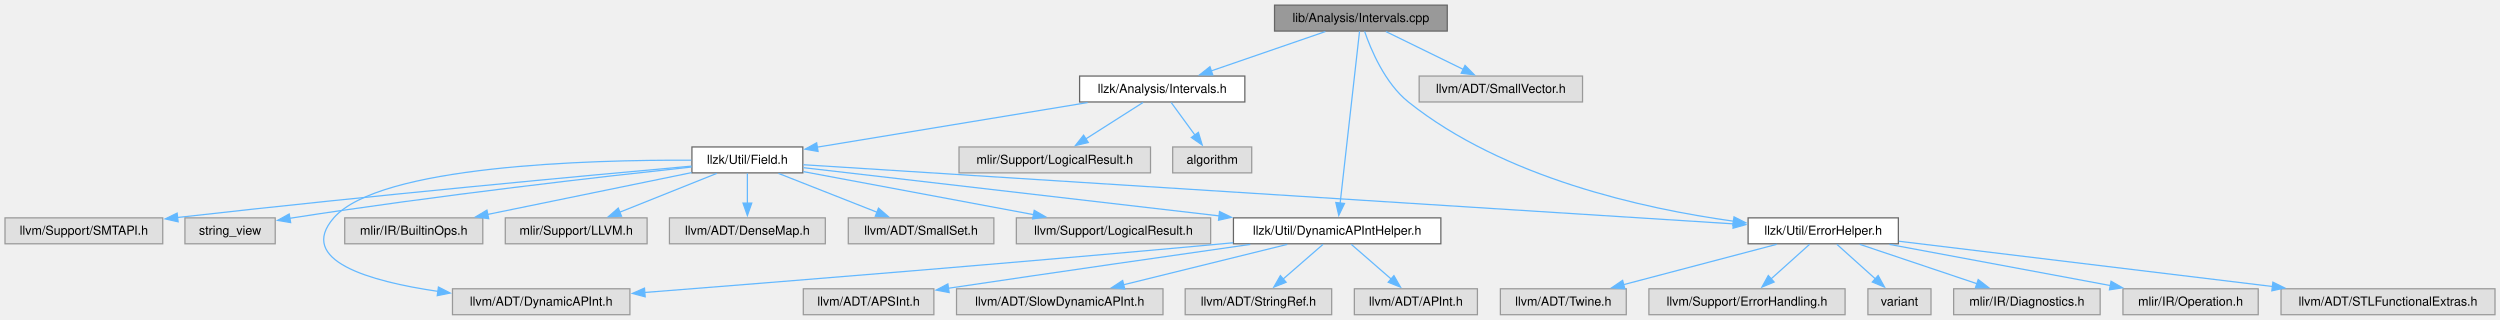
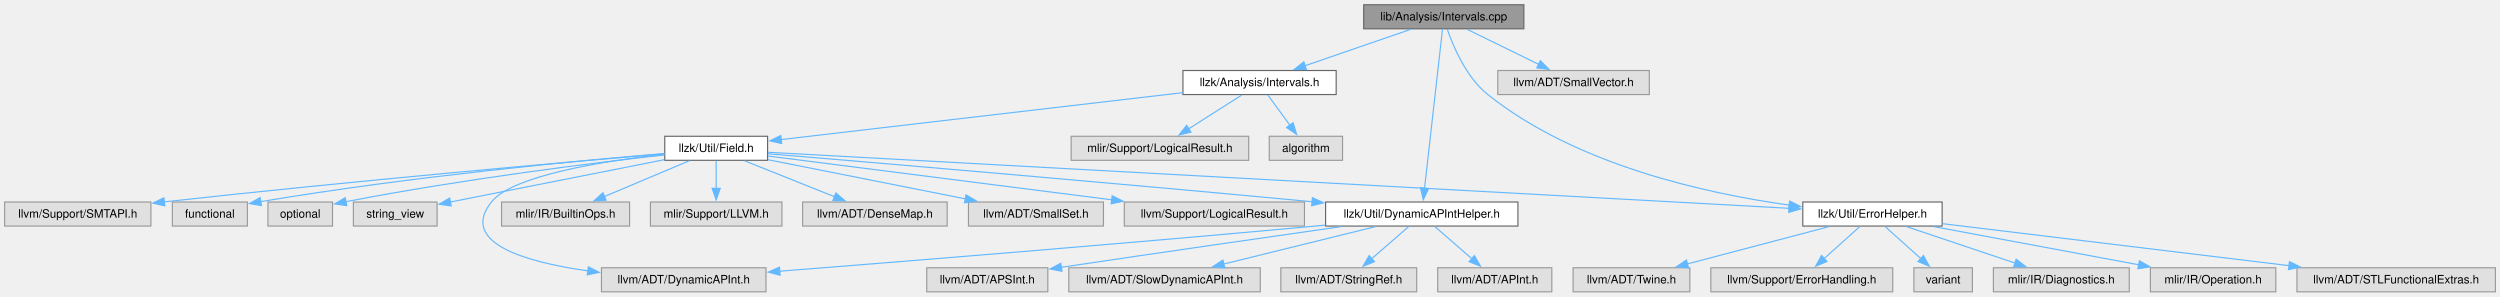
- <svg xmlns="http://www.w3.org/2000/svg" xmlns:xlink="http://www.w3.org/1999/xlink" width="2001pt" height="256pt" viewBox="0.00 0.00 2000.75 255.75">
+ <svg xmlns="http://www.w3.org/2000/svg" xmlns:xlink="http://www.w3.org/1999/xlink" width="2158pt" height="256pt" viewBox="0.00 0.00 2157.75 255.75">
  <g id="graph0" class="graph" transform="scale(1 1) rotate(0) translate(4 251.75)">
    <g id="Node000001" class="node">
      <g id="a_Node000001">
        <a xlink:title=" ">
-           <polygon fill="#999999" stroke="#666666" points="1154.25,-247.75 1016,-247.75 1016,-227 1154.25,-227 1154.25,-247.75" />
-           <text text-anchor="middle" x="1085.12" y="-234.25" font-family="Helvetica,sans-Serif" font-size="10.00">lib/Analysis/Intervals.cpp</text>
+           <polygon fill="#999999" stroke="#666666" points="1311.25,-247.75 1173,-247.75 1173,-227 1311.25,-227 1311.25,-247.75" />
+           <text text-anchor="middle" x="1242.12" y="-234.25" font-family="Helvetica,sans-Serif" font-size="10.00">lib/Analysis/Intervals.cpp</text>
        </a>
      </g>
    </g>
    <g id="Node000002" class="node">
      <g id="a_Node000002">
        <a xlink:href="Intervals_8h.html" target="_top" xlink:title=" ">
-           <polygon fill="white" stroke="#666666" points="992.25,-191 860,-191 860,-170.25 992.25,-170.25 992.25,-191" />
-           <text text-anchor="middle" x="926.12" y="-177.5" font-family="Helvetica,sans-Serif" font-size="10.00">llzk/Analysis/Intervals.h</text>
+           <polygon fill="white" stroke="#666666" points="1149.25,-191 1017,-191 1017,-170.25 1149.25,-170.25 1149.25,-191" />
+           <text text-anchor="middle" x="1083.12" y="-177.5" font-family="Helvetica,sans-Serif" font-size="10.00">llzk/Analysis/Intervals.h</text>
        </a>
      </g>
    </g>
    <g id="edge1_Node000001_Node000002" class="edge">
      <g id="a_edge1_Node000001_Node000002">
        <a xlink:title=" ">
-           <path fill="none" stroke="#63b8ff" d="M1056.7,-226.59C1031.23,-217.82 993.63,-204.87 965.31,-195.12" />
-           <polygon fill="#63b8ff" stroke="#63b8ff" points="966.6,-191.86 956,-191.91 964.32,-198.48 966.6,-191.86" />
+           <path fill="none" stroke="#63b8ff" d="M1213.7,-226.59C1188.23,-217.82 1150.63,-204.87 1122.31,-195.12" />
+           <polygon fill="#63b8ff" stroke="#63b8ff" points="1123.6,-191.86 1113,-191.91 1121.32,-198.48 1123.6,-191.86" />
        </a>
      </g>
    </g>
    <g id="Node000004" class="node">
      <g id="a_Node000004">
        <a xlink:href="DynamicAPIntHelper_8h.html" target="_top" xlink:title="This file implements helper methods for constructing DynamicAPInts.">
-           <polygon fill="white" stroke="#666666" points="1149.12,-77.5 983.12,-77.5 983.12,-56.75 1149.12,-56.75 1149.12,-77.5" />
-           <text text-anchor="middle" x="1066.12" y="-64" font-family="Helvetica,sans-Serif" font-size="10.00">llzk/Util/DynamicAPIntHelper.h</text>
-         </a>
-       </g>
-     </g>
-     <g id="edge26_Node000001_Node000004" class="edge">
-       <g id="a_edge26_Node000001_Node000004">
-         <a xlink:title=" ">
-           <path fill="none" stroke="#63b8ff" d="M1084.05,-226.85C1081.07,-200.48 1072.67,-126.08 1068.51,-89.28" />
-           <polygon fill="#63b8ff" stroke="#63b8ff" points="1072.01,-89.02 1067.41,-79.47 1065.05,-89.8 1072.01,-89.02" />
+           <polygon fill="white" stroke="#666666" points="1306.12,-77.5 1140.12,-77.5 1140.12,-56.75 1306.12,-56.75 1306.12,-77.5" />
+           <text text-anchor="middle" x="1223.12" y="-64" font-family="Helvetica,sans-Serif" font-size="10.00">llzk/Util/DynamicAPIntHelper.h</text>
+         </a>
+       </g>
+     </g>
+     <g id="edge28_Node000001_Node000004" class="edge">
+       <g id="a_edge28_Node000001_Node000004">
+         <a xlink:title=" ">
+           <path fill="none" stroke="#63b8ff" d="M1241.05,-226.85C1238.07,-200.48 1229.67,-126.08 1225.51,-89.28" />
+           <polygon fill="#63b8ff" stroke="#63b8ff" points="1229.01,-89.02 1224.41,-79.47 1222.05,-89.8 1229.01,-89.02" />
        </a>
      </g>
    </g>
    <g id="Node000010" class="node">
      <g id="a_Node000010">
        <a xlink:href="ErrorHelper_8h.html" target="_top" xlink:title=" ">
-           <polygon fill="white" stroke="#666666" points="1515.25,-77.5 1395,-77.5 1395,-56.75 1515.25,-56.75 1515.25,-77.5" />
-           <text text-anchor="middle" x="1455.12" y="-64" font-family="Helvetica,sans-Serif" font-size="10.00">llzk/Util/ErrorHelper.h</text>
-         </a>
-       </g>
-     </g>
-     <g id="edge27_Node000001_Node000010" class="edge">
-       <g id="a_edge27_Node000001_Node000010">
-         <a xlink:title=" ">
-           <path fill="none" stroke="#63b8ff" d="M1088.09,-226.76C1093.03,-212.36 1104.29,-185.29 1123.12,-170.25 1199.06,-109.62 1310.93,-84.85 1383.42,-74.83" />
-           <polygon fill="#63b8ff" stroke="#63b8ff" points="1383.74,-78.31 1393.2,-73.54 1382.83,-71.37 1383.74,-78.31" />
-         </a>
-       </g>
-     </g>
-     <g id="Node000026" class="node">
-       <g id="a_Node000026">
-         <a xlink:title=" ">
-           <polygon fill="#e0e0e0" stroke="#999999" points="1262.5,-191 1131.75,-191 1131.75,-170.25 1262.5,-170.25 1262.5,-191" />
-           <text text-anchor="middle" x="1197.12" y="-177.5" font-family="Helvetica,sans-Serif" font-size="10.00">llvm/ADT/SmallVector.h</text>
-         </a>
-       </g>
-     </g>
-     <g id="edge28_Node000001_Node000026" class="edge">
-       <g id="a_edge28_Node000001_Node000026">
-         <a xlink:title=" ">
-           <path fill="none" stroke="#63b8ff" d="M1105.15,-226.59C1122.35,-218.18 1147.4,-205.93 1167.02,-196.34" />
-           <polygon fill="#63b8ff" stroke="#63b8ff" points="1168.47,-199.53 1175.92,-191.99 1165.39,-193.24 1168.47,-199.53" />
+           <polygon fill="white" stroke="#666666" points="1672.25,-77.5 1552,-77.5 1552,-56.75 1672.25,-56.75 1672.25,-77.5" />
+           <text text-anchor="middle" x="1612.12" y="-64" font-family="Helvetica,sans-Serif" font-size="10.00">llzk/Util/ErrorHelper.h</text>
+         </a>
+       </g>
+     </g>
+     <g id="edge29_Node000001_Node000010" class="edge">
+       <g id="a_edge29_Node000001_Node000010">
+         <a xlink:title=" ">
+           <path fill="none" stroke="#63b8ff" d="M1245.09,-226.76C1250.03,-212.36 1261.29,-185.29 1280.12,-170.25 1356.06,-109.62 1467.93,-84.85 1540.42,-74.83" />
+           <polygon fill="#63b8ff" stroke="#63b8ff" points="1540.74,-78.31 1550.2,-73.54 1539.83,-71.37 1540.74,-78.31" />
+         </a>
+       </g>
+     </g>
+     <g id="Node000028" class="node">
+       <g id="a_Node000028">
+         <a xlink:title=" ">
+           <polygon fill="#e0e0e0" stroke="#999999" points="1419.5,-191 1288.75,-191 1288.75,-170.25 1419.5,-170.25 1419.5,-191" />
+           <text text-anchor="middle" x="1354.12" y="-177.5" font-family="Helvetica,sans-Serif" font-size="10.00">llvm/ADT/SmallVector.h</text>
+         </a>
+       </g>
+     </g>
+     <g id="edge30_Node000001_Node000028" class="edge">
+       <g id="a_edge30_Node000001_Node000028">
+         <a xlink:title=" ">
+           <path fill="none" stroke="#63b8ff" d="M1262.15,-226.59C1279.35,-218.18 1304.4,-205.93 1324.02,-196.34" />
+           <polygon fill="#63b8ff" stroke="#63b8ff" points="1325.47,-199.53 1332.92,-191.99 1322.39,-193.24 1325.47,-199.53" />
        </a>
      </g>
    </g>
    <g id="Node000003" class="node">
      <g id="a_Node000003">
        <a xlink:href="Field_8h.html" target="_top" xlink:title=" ">
-           <polygon fill="white" stroke="#666666" points="638.5,-134.25 549.75,-134.25 549.75,-113.5 638.5,-113.5 638.5,-134.25" />
-           <text text-anchor="middle" x="594.12" y="-120.75" font-family="Helvetica,sans-Serif" font-size="10.00">llzk/Util/Field.h</text>
+           <polygon fill="white" stroke="#666666" points="658.5,-134.25 569.75,-134.25 569.75,-113.5 658.5,-113.5 658.5,-134.25" />
+           <text text-anchor="middle" x="614.12" y="-120.75" font-family="Helvetica,sans-Serif" font-size="10.00">llzk/Util/Field.h</text>
        </a>
      </g>
    </g>
    <g id="edge2_Node000002_Node000003" class="edge">
      <g id="a_edge2_Node000002_Node000003">
        <a xlink:title=" ">
-           <path fill="none" stroke="#63b8ff" d="M866.39,-169.77C804.91,-159.64 709.9,-143.97 649.91,-134.08" />
-           <polygon fill="#63b8ff" stroke="#63b8ff" points="650.7,-130.66 640.26,-132.48 649.56,-137.56 650.7,-130.66" />
+           <path fill="none" stroke="#63b8ff" d="M1016.92,-171.9C924.13,-161.06 757.02,-141.56 670.09,-131.41" />
+           <polygon fill="#63b8ff" stroke="#63b8ff" points="670.72,-127.96 660.39,-130.28 669.91,-134.91 670.72,-127.96" />
+         </a>
+       </g>
+     </g>
+     <g id="Node000026" class="node">
+       <g id="a_Node000026">
+         <a xlink:title=" ">
+           <polygon fill="#e0e0e0" stroke="#999999" points="1073.75,-134.25 920.5,-134.25 920.5,-113.5 1073.75,-113.5 1073.75,-134.25" />
+           <text text-anchor="middle" x="997.12" y="-120.75" font-family="Helvetica,sans-Serif" font-size="10.00">mlir/Support/LogicalResult.h</text>
+         </a>
+       </g>
+     </g>
+     <g id="edge26_Node000002_Node000026" class="edge">
+       <g id="a_edge26_Node000002_Node000026">
+         <a xlink:title=" ">
+           <path fill="none" stroke="#63b8ff" d="M1067.75,-169.84C1055.03,-161.74 1036.72,-150.08 1021.93,-140.67" />
+           <polygon fill="#63b8ff" stroke="#63b8ff" points="1023.96,-137.81 1013.64,-135.39 1020.2,-143.71 1023.96,-137.81" />
+         </a>
+       </g>
+     </g>
+     <g id="Node000027" class="node">
+       <g id="a_Node000027">
+         <a xlink:title=" ">
+           <polygon fill="#e0e0e0" stroke="#999999" points="1154.75,-134.25 1091.5,-134.25 1091.5,-113.5 1154.75,-113.5 1154.75,-134.25" />
+           <text text-anchor="middle" x="1123.12" y="-120.75" font-family="Helvetica,sans-Serif" font-size="10.00">algorithm</text>
+         </a>
+       </g>
+     </g>
+     <g id="edge27_Node000002_Node000027" class="edge">
+       <g id="a_edge27_Node000002_Node000027">
+         <a xlink:title=" ">
+           <path fill="none" stroke="#63b8ff" d="M1090.28,-169.84C1095.57,-162.6 1102.94,-152.51 1109.35,-143.72" />
+           <polygon fill="#63b8ff" stroke="#63b8ff" points="1112.07,-145.94 1115.14,-135.8 1106.42,-141.81 1112.07,-145.94" />
+         </a>
+       </g>
+     </g>
+     <g id="edge3_Node000003_Node000004" class="edge">
+       <g id="a_edge3_Node000003_Node000004">
+         <a xlink:title=" ">
+           <path fill="none" stroke="#63b8ff" d="M658.75,-119.17C746.49,-111.84 947.95,-94.78 1128.57,-77.73" />
+           <polygon fill="#63b8ff" stroke="#63b8ff" points="1128.75,-81.23 1138.38,-76.8 1128.09,-74.26 1128.75,-81.23" />
+         </a>
+       </g>
+     </g>
+     <g id="Node000007" class="node">
+       <g id="a_Node000007">
+         <a xlink:title=" ">
+           <polygon fill="#e0e0e0" stroke="#999999" points="657.12,-20.75 515.12,-20.75 515.12,0 657.12,0 657.12,-20.75" />
+           <text text-anchor="middle" x="586.12" y="-7.25" font-family="Helvetica,sans-Serif" font-size="10.00">llvm/ADT/DynamicAPInt.h</text>
+         </a>
+       </g>
+     </g>
+     <g id="edge19_Node000003_Node000007" class="edge">
+       <g id="a_edge19_Node000003_Node000007">
+         <a xlink:title=" ">
+           <path fill="none" stroke="#63b8ff" d="M569.34,-118.75C517.95,-112.99 438.39,-100.54 420.12,-77.5 392.22,-42.31 448.97,-25.77 503.54,-18.05" />
+           <polygon fill="#63b8ff" stroke="#63b8ff" points="503.81,-21.54 513.27,-16.77 502.89,-14.6 503.81,-21.54" />
+         </a>
+       </g>
+     </g>
+     <g id="edge9_Node000003_Node000010" class="edge">
+       <g id="a_edge9_Node000003_Node000010">
+         <a xlink:title=" ">
+           <path fill="none" stroke="#63b8ff" d="M658.95,-120.42C816.54,-111.77 1346.12,-82.72 1540.12,-72.08" />
+           <polygon fill="#63b8ff" stroke="#63b8ff" points="1540.28,-75.57 1550.07,-71.53 1539.89,-68.58 1540.28,-75.57" />
+         </a>
+       </g>
+     </g>
+     <g id="Node000017" class="node">
+       <g id="a_Node000017">
+         <a xlink:title=" ">
+           <polygon fill="#e0e0e0" stroke="#999999" points="539.38,-77.5 428.88,-77.5 428.88,-56.75 539.38,-56.75 539.38,-77.5" />
+           <text text-anchor="middle" x="484.12" y="-64" font-family="Helvetica,sans-Serif" font-size="10.00">mlir/IR/BuiltinOps.h</text>
+         </a>
+       </g>
+     </g>
+     <g id="edge16_Node000003_Node000017" class="edge">
+       <g id="a_edge16_Node000003_Node000017">
+         <a xlink:title=" ">
+           <path fill="none" stroke="#63b8ff" d="M590.88,-113.09C570.46,-104.48 540.49,-91.86 517.5,-82.18" />
+           <polygon fill="#63b8ff" stroke="#63b8ff" points="519.13,-79.07 508.56,-78.42 516.42,-85.52 519.13,-79.07" />
+         </a>
+       </g>
+     </g>
+     <g id="Node000018" class="node">
+       <g id="a_Node000018">
+         <a xlink:title=" ">
+           <polygon fill="#e0e0e0" stroke="#999999" points="670.88,-77.5 557.38,-77.5 557.38,-56.75 670.88,-56.75 670.88,-77.5" />
+           <text text-anchor="middle" x="614.12" y="-64" font-family="Helvetica,sans-Serif" font-size="10.00">mlir/Support/LLVM.h</text>
+         </a>
+       </g>
+     </g>
+     <g id="edge17_Node000003_Node000018" class="edge">
+       <g id="a_edge17_Node000003_Node000018">
+         <a xlink:title=" ">
+           <path fill="none" stroke="#63b8ff" d="M614.12,-113.09C614.12,-106.47 614.12,-97.47 614.12,-89.27" />
+           <polygon fill="#63b8ff" stroke="#63b8ff" points="617.63,-89.34 614.13,-79.34 610.63,-89.34 617.63,-89.34" />
+         </a>
+       </g>
+     </g>
+     <g id="Node000019" class="node">
+       <g id="a_Node000019">
+         <a xlink:title=" ">
+           <polygon fill="#e0e0e0" stroke="#999999" points="813.5,-77.5 688.75,-77.5 688.75,-56.75 813.5,-56.75 813.5,-77.5" />
+           <text text-anchor="middle" x="751.12" y="-64" font-family="Helvetica,sans-Serif" font-size="10.00">llvm/ADT/DenseMap.h</text>
+         </a>
+       </g>
+     </g>
+     <g id="edge18_Node000003_Node000019" class="edge">
+       <g id="a_edge18_Node000003_Node000019">
+         <a xlink:title=" ">
+           <path fill="none" stroke="#63b8ff" d="M638.62,-113.09C660.24,-104.44 692.01,-91.75 716.28,-82.05" />
+           <polygon fill="#63b8ff" stroke="#63b8ff" points="717.45,-85.35 725.44,-78.39 714.85,-78.85 717.45,-85.35" />
+         </a>
+       </g>
+     </g>
+     <g id="Node000020" class="node">
+       <g id="a_Node000020">
+         <a xlink:title=" ">
+           <polygon fill="#e0e0e0" stroke="#999999" points="948.38,-77.5 831.88,-77.5 831.88,-56.75 948.38,-56.75 948.38,-77.5" />
+           <text text-anchor="middle" x="890.12" y="-64" font-family="Helvetica,sans-Serif" font-size="10.00">llvm/ADT/SmallSet.h</text>
+         </a>
+       </g>
+     </g>
+     <g id="edge20_Node000003_Node000020" class="edge">
+       <g id="a_edge20_Node000003_Node000020">
+         <a xlink:title=" ">
+           <path fill="none" stroke="#63b8ff" d="M658.78,-114.02C705.11,-104.83 777.88,-90.39 829.42,-80.17" />
+           <polygon fill="#63b8ff" stroke="#63b8ff" points="829.79,-83.66 838.92,-78.28 828.43,-76.8 829.79,-83.66" />
+         </a>
+       </g>
+     </g>
+     <g id="Node000021" class="node">
+       <g id="a_Node000021">
+         <a xlink:title=" ">
+           <polygon fill="#e0e0e0" stroke="#999999" points="1121.88,-77.5 966.38,-77.5 966.38,-56.75 1121.88,-56.75 1121.88,-77.5" />
+           <text text-anchor="middle" x="1044.12" y="-64" font-family="Helvetica,sans-Serif" font-size="10.00">llvm/Support/LogicalResult.h</text>
+         </a>
+       </g>
+     </g>
+     <g id="edge21_Node000003_Node000021" class="edge">
+       <g id="a_edge21_Node000003_Node000021">
+         <a xlink:title=" ">
+           <path fill="none" stroke="#63b8ff" d="M658.93,-117.17C728.86,-108.27 865.28,-90.9 955.56,-79.4" />
+           <polygon fill="#63b8ff" stroke="#63b8ff" points="955.91,-82.89 965.38,-78.15 955.02,-75.94 955.91,-82.89" />
+         </a>
+       </g>
+     </g>
+     <g id="Node000022" class="node">
+       <g id="a_Node000022">
+         <a xlink:title=" ">
+           <polygon fill="#e0e0e0" stroke="#999999" points="126.25,-77.5 0,-77.5 0,-56.75 126.25,-56.75 126.25,-77.5" />
+           <text text-anchor="middle" x="63.12" y="-64" font-family="Helvetica,sans-Serif" font-size="10.00">llvm/Support/SMTAPI.h</text>
+         </a>
+       </g>
+     </g>
+     <g id="edge22_Node000003_Node000022" class="edge">
+       <g id="a_edge22_Node000003_Node000022">
+         <a xlink:title=" ">
+           <path fill="none" stroke="#63b8ff" d="M569.26,-119.11C486.43,-112.06 303.64,-96 137.82,-77.65" />
+           <polygon fill="#63b8ff" stroke="#63b8ff" points="138.25,-74.18 127.92,-76.55 137.47,-81.14 138.25,-74.18" />
+         </a>
+       </g>
+     </g>
+     <g id="Node000023" class="node">
+       <g id="a_Node000023">
+         <a xlink:title=" ">
+           <polygon fill="#e0e0e0" stroke="#999999" points="209.5,-77.5 144.75,-77.5 144.75,-56.75 209.5,-56.75 209.5,-77.5" />
+           <text text-anchor="middle" x="177.12" y="-64" font-family="Helvetica,sans-Serif" font-size="10.00">functional</text>
+         </a>
+       </g>
+     </g>
+     <g id="edge23_Node000003_Node000023" class="edge">
+       <g id="a_edge23_Node000003_Node000023">
+         <a xlink:title=" ">
+           <path fill="none" stroke="#63b8ff" d="M569.36,-119.37C497.75,-113.41 352.86,-99.91 220.84,-77.81" />
+           <polygon fill="#63b8ff" stroke="#63b8ff" points="221.67,-74.4 211.23,-76.18 220.5,-81.3 221.67,-74.4" />
        </a>
      </g>
    </g>
    <g id="Node000024" class="node">
      <g id="a_Node000024">
        <a xlink:title=" ">
-           <polygon fill="#e0e0e0" stroke="#999999" points="916.75,-134.25 763.5,-134.25 763.5,-113.5 916.75,-113.5 916.75,-134.25" />
-           <text text-anchor="middle" x="840.12" y="-120.75" font-family="Helvetica,sans-Serif" font-size="10.00">mlir/Support/LogicalResult.h</text>
-         </a>
-       </g>
-     </g>
-     <g id="edge24_Node000002_Node000024" class="edge">
-       <g id="a_edge24_Node000002_Node000024">
-         <a xlink:title=" ">
-           <path fill="none" stroke="#63b8ff" d="M910.75,-169.84C898.03,-161.74 879.72,-150.08 864.93,-140.67" />
-           <polygon fill="#63b8ff" stroke="#63b8ff" points="866.96,-137.81 856.64,-135.39 863.2,-143.71 866.96,-137.81" />
+           <polygon fill="#e0e0e0" stroke="#999999" points="283,-77.5 227.25,-77.5 227.25,-56.75 283,-56.75 283,-77.5" />
+           <text text-anchor="middle" x="255.12" y="-64" font-family="Helvetica,sans-Serif" font-size="10.00">optional</text>
+         </a>
+       </g>
+     </g>
+     <g id="edge24_Node000003_Node000024" class="edge">
+       <g id="a_edge24_Node000003_Node000024">
+         <a xlink:title=" ">
+           <path fill="none" stroke="#63b8ff" d="M569.33,-118.11C509.03,-111.36 398.22,-97.77 294.34,-77.76" />
+           <polygon fill="#63b8ff" stroke="#63b8ff" points="295.31,-74.38 284.82,-75.9 293.96,-81.25 295.31,-74.38" />
        </a>
      </g>
    </g>
    <g id="Node000025" class="node">
      <g id="a_Node000025">
        <a xlink:title=" ">
-           <polygon fill="#e0e0e0" stroke="#999999" points="997.75,-134.25 934.5,-134.25 934.5,-113.5 997.75,-113.5 997.75,-134.25" />
-           <text text-anchor="middle" x="966.12" y="-120.75" font-family="Helvetica,sans-Serif" font-size="10.00">algorithm</text>
-         </a>
-       </g>
-     </g>
-     <g id="edge25_Node000002_Node000025" class="edge">
-       <g id="a_edge25_Node000002_Node000025">
-         <a xlink:title=" ">
-           <path fill="none" stroke="#63b8ff" d="M933.28,-169.84C938.57,-162.6 945.94,-152.51 952.35,-143.72" />
-           <polygon fill="#63b8ff" stroke="#63b8ff" points="955.07,-145.94 958.14,-135.8 949.42,-141.81 955.07,-145.94" />
-         </a>
-       </g>
-     </g>
-     <g id="edge3_Node000003_Node000004" class="edge">
-       <g id="a_edge3_Node000003_Node000004">
-         <a xlink:title=" ">
-           <path fill="none" stroke="#63b8ff" d="M638.96,-117.67C714.96,-108.86 870.65,-90.8 971.61,-79.09" />
-           <polygon fill="#63b8ff" stroke="#63b8ff" points="971.99,-82.57 981.52,-77.94 971.19,-75.61 971.99,-82.57" />
-         </a>
-       </g>
-     </g>
-     <g id="Node000007" class="node">
-       <g id="a_Node000007">
-         <a xlink:title=" ">
-           <polygon fill="#e0e0e0" stroke="#999999" points="500.12,-20.75 358.12,-20.75 358.12,0 500.12,0 500.12,-20.75" />
-           <text text-anchor="middle" x="429.12" y="-7.25" font-family="Helvetica,sans-Serif" font-size="10.00">llvm/ADT/DynamicAPInt.h</text>
-         </a>
-       </g>
-     </g>
-     <g id="edge19_Node000003_Node000007" class="edge">
-       <g id="a_edge19_Node000003_Node000007">
-         <a xlink:title=" ">
-           <path fill="none" stroke="#63b8ff" d="M549.27,-123.65C467.61,-124 299.73,-119.46 263.12,-77.5 233.46,-43.49 291.12,-26.78 346.43,-18.69" />
-           <polygon fill="#63b8ff" stroke="#63b8ff" points="346.87,-22.16 356.3,-17.34 345.92,-15.23 346.87,-22.16" />
-         </a>
-       </g>
-     </g>
-     <g id="edge9_Node000003_Node000010" class="edge">
-       <g id="a_edge9_Node000003_Node000010">
-         <a xlink:title=" ">
-           <path fill="none" stroke="#63b8ff" d="M638.9,-120.03C779.19,-111.11 1211.05,-83.65 1383.2,-72.7" />
-           <polygon fill="#63b8ff" stroke="#63b8ff" points="1383.38,-76.19 1393.14,-72.07 1382.94,-69.21 1383.38,-76.19" />
-         </a>
-       </g>
-     </g>
-     <g id="Node000017" class="node">
-       <g id="a_Node000017">
-         <a xlink:title=" ">
-           <polygon fill="#e0e0e0" stroke="#999999" points="382.38,-77.5 271.88,-77.5 271.88,-56.75 382.38,-56.75 382.38,-77.5" />
-           <text text-anchor="middle" x="327.12" y="-64" font-family="Helvetica,sans-Serif" font-size="10.00">mlir/IR/BuiltinOps.h</text>
-         </a>
-       </g>
-     </g>
-     <g id="edge16_Node000003_Node000017" class="edge">
-       <g id="a_edge16_Node000003_Node000017">
-         <a xlink:title=" ">
-           <path fill="none" stroke="#63b8ff" d="M549.44,-113.71C504.67,-104.53 435.54,-90.36 386.25,-80.25" />
-           <polygon fill="#63b8ff" stroke="#63b8ff" points="387.1,-76.85 376.6,-78.27 385.7,-83.71 387.1,-76.85" />
-         </a>
-       </g>
-     </g>
-     <g id="Node000018" class="node">
-       <g id="a_Node000018">
-         <a xlink:title=" ">
-           <polygon fill="#e0e0e0" stroke="#999999" points="513.88,-77.5 400.38,-77.5 400.38,-56.75 513.88,-56.75 513.88,-77.5" />
-           <text text-anchor="middle" x="457.12" y="-64" font-family="Helvetica,sans-Serif" font-size="10.00">mlir/Support/LLVM.h</text>
-         </a>
-       </g>
-     </g>
-     <g id="edge17_Node000003_Node000018" class="edge">
-       <g id="a_edge17_Node000003_Node000018">
-         <a xlink:title=" ">
-           <path fill="none" stroke="#63b8ff" d="M569.63,-113.09C548.01,-104.44 516.24,-91.75 491.97,-82.05" />
-           <polygon fill="#63b8ff" stroke="#63b8ff" points="493.4,-78.85 482.81,-78.39 490.8,-85.35 493.4,-78.85" />
-         </a>
-       </g>
-     </g>
-     <g id="Node000019" class="node">
-       <g id="a_Node000019">
-         <a xlink:title=" ">
-           <polygon fill="#e0e0e0" stroke="#999999" points="656.5,-77.5 531.75,-77.5 531.75,-56.75 656.5,-56.75 656.5,-77.5" />
-           <text text-anchor="middle" x="594.12" y="-64" font-family="Helvetica,sans-Serif" font-size="10.00">llvm/ADT/DenseMap.h</text>
-         </a>
-       </g>
-     </g>
-     <g id="edge18_Node000003_Node000019" class="edge">
-       <g id="a_edge18_Node000003_Node000019">
-         <a xlink:title=" ">
-           <path fill="none" stroke="#63b8ff" d="M594.12,-113.09C594.12,-106.47 594.12,-97.47 594.12,-89.27" />
-           <polygon fill="#63b8ff" stroke="#63b8ff" points="597.63,-89.34 594.13,-79.34 590.63,-89.34 597.63,-89.34" />
-         </a>
-       </g>
-     </g>
-     <g id="Node000020" class="node">
-       <g id="a_Node000020">
-         <a xlink:title=" ">
-           <polygon fill="#e0e0e0" stroke="#999999" points="791.38,-77.5 674.88,-77.5 674.88,-56.75 791.38,-56.75 791.38,-77.5" />
-           <text text-anchor="middle" x="733.12" y="-64" font-family="Helvetica,sans-Serif" font-size="10.00">llvm/ADT/SmallSet.h</text>
-         </a>
-       </g>
-     </g>
-     <g id="edge20_Node000003_Node000020" class="edge">
-       <g id="a_edge20_Node000003_Node000020">
-         <a xlink:title=" ">
-           <path fill="none" stroke="#63b8ff" d="M618.98,-113.09C641.01,-104.41 673.44,-91.63 698.11,-81.92" />
-           <polygon fill="#63b8ff" stroke="#63b8ff" points="699.06,-85.3 707.08,-78.38 696.49,-78.79 699.06,-85.3" />
-         </a>
-       </g>
-     </g>
-     <g id="Node000021" class="node">
-       <g id="a_Node000021">
-         <a xlink:title=" ">
-           <polygon fill="#e0e0e0" stroke="#999999" points="964.88,-77.5 809.38,-77.5 809.38,-56.75 964.88,-56.75 964.88,-77.5" />
-           <text text-anchor="middle" x="887.12" y="-64" font-family="Helvetica,sans-Serif" font-size="10.00">llvm/Support/LogicalResult.h</text>
-         </a>
-       </g>
-     </g>
-     <g id="edge21_Node000003_Node000021" class="edge">
-       <g id="a_edge21_Node000003_Node000021">
-         <a xlink:title=" ">
-           <path fill="none" stroke="#63b8ff" d="M638.94,-114.5C688.14,-105.31 767.51,-90.48 823.22,-80.07" />
-           <polygon fill="#63b8ff" stroke="#63b8ff" points="823.7,-83.54 832.89,-78.26 822.42,-76.66 823.7,-83.54" />
-         </a>
-       </g>
-     </g>
-     <g id="Node000022" class="node">
-       <g id="a_Node000022">
-         <a xlink:title=" ">
-           <polygon fill="#e0e0e0" stroke="#999999" points="126.25,-77.5 0,-77.5 0,-56.75 126.25,-56.75 126.25,-77.5" />
-           <text text-anchor="middle" x="63.12" y="-64" font-family="Helvetica,sans-Serif" font-size="10.00">llvm/Support/SMTAPI.h</text>
-         </a>
-       </g>
-     </g>
-     <g id="edge22_Node000003_Node000022" class="edge">
-       <g id="a_edge22_Node000003_Node000022">
-         <a xlink:title=" ">
-           <path fill="none" stroke="#63b8ff" d="M549.44,-118.92C469.25,-111.72 295.28,-95.65 138.01,-77.8" />
-           <polygon fill="#63b8ff" stroke="#63b8ff" points="138.55,-74.34 128.22,-76.68 137.76,-81.3 138.55,-74.34" />
-         </a>
-       </g>
-     </g>
-     <g id="Node000023" class="node">
-       <g id="a_Node000023">
-         <a xlink:title=" ">
-           <polygon fill="#e0e0e0" stroke="#999999" points="216.25,-77.5 144,-77.5 144,-56.75 216.25,-56.75 216.25,-77.5" />
-           <text text-anchor="middle" x="180.12" y="-64" font-family="Helvetica,sans-Serif" font-size="10.00">string_view</text>
-         </a>
-       </g>
-     </g>
-     <g id="edge23_Node000003_Node000023" class="edge">
-       <g id="a_edge23_Node000003_Node000023">
-         <a xlink:title=" ">
-           <path fill="none" stroke="#63b8ff" d="M549.45,-118.2C480.68,-110.8 344.8,-95.38 230.12,-77.5 229.31,-77.37 228.48,-77.24 227.65,-77.11" />
-           <polygon fill="#63b8ff" stroke="#63b8ff" points="228.61,-73.72 218.16,-75.5 227.44,-80.62 228.61,-73.72" />
+           <polygon fill="#e0e0e0" stroke="#999999" points="373.25,-77.5 301,-77.5 301,-56.75 373.25,-56.75 373.25,-77.5" />
+           <text text-anchor="middle" x="337.12" y="-64" font-family="Helvetica,sans-Serif" font-size="10.00">string_view</text>
+         </a>
+       </g>
+     </g>
+     <g id="edge25_Node000003_Node000025" class="edge">
+       <g id="a_edge25_Node000003_Node000025">
+         <a xlink:title=" ">
+           <path fill="none" stroke="#63b8ff" d="M569.31,-114.02C518.63,-104 436.45,-87.76 384.67,-77.52" />
+           <polygon fill="#63b8ff" stroke="#63b8ff" points="385.45,-74.11 374.96,-75.6 384.09,-80.98 385.45,-74.11" />
        </a>
      </g>
    </g>
    <g id="Node000005" class="node">
      <g id="a_Node000005">
        <a xlink:title=" ">
-           <polygon fill="#e0e0e0" stroke="#999999" points="1178.38,-20.75 1079.88,-20.75 1079.88,0 1178.38,0 1178.38,-20.75" />
-           <text text-anchor="middle" x="1129.12" y="-7.25" font-family="Helvetica,sans-Serif" font-size="10.00">llvm/ADT/APInt.h</text>
+           <polygon fill="#e0e0e0" stroke="#999999" points="1335.38,-20.75 1236.88,-20.75 1236.88,0 1335.38,0 1335.38,-20.75" />
+           <text text-anchor="middle" x="1286.12" y="-7.25" font-family="Helvetica,sans-Serif" font-size="10.00">llvm/ADT/APInt.h</text>
        </a>
      </g>
    </g>
    <g id="edge4_Node000004_Node000005" class="edge">
      <g id="a_edge4_Node000004_Node000005">
        <a xlink:title=" ">
-           <path fill="none" stroke="#63b8ff" d="M1077.39,-56.34C1086.26,-48.63 1098.84,-37.7 1109.37,-28.54" />
-           <polygon fill="#63b8ff" stroke="#63b8ff" points="1111.56,-31.27 1116.82,-22.07 1106.97,-25.99 1111.56,-31.27" />
+           <path fill="none" stroke="#63b8ff" d="M1234.39,-56.34C1243.26,-48.63 1255.84,-37.7 1266.37,-28.54" />
+           <polygon fill="#63b8ff" stroke="#63b8ff" points="1268.56,-31.27 1273.82,-22.07 1263.97,-25.99 1268.56,-31.27" />
        </a>
      </g>
    </g>
    <g id="Node000006" class="node">
      <g id="a_Node000006">
        <a xlink:title=" ">
-           <polygon fill="#e0e0e0" stroke="#999999" points="743.38,-20.75 638.88,-20.75 638.88,0 743.38,0 743.38,-20.75" />
-           <text text-anchor="middle" x="691.12" y="-7.25" font-family="Helvetica,sans-Serif" font-size="10.00">llvm/ADT/APSInt.h</text>
+           <polygon fill="#e0e0e0" stroke="#999999" points="900.38,-20.75 795.88,-20.75 795.88,0 900.38,0 900.38,-20.75" />
+           <text text-anchor="middle" x="848.12" y="-7.25" font-family="Helvetica,sans-Serif" font-size="10.00">llvm/ADT/APSInt.h</text>
        </a>
      </g>
    </g>
    <g id="edge5_Node000004_Node000006" class="edge">
      <g id="a_edge5_Node000004_Node000006">
        <a xlink:title=" ">
-           <path fill="none" stroke="#63b8ff" d="M996.57,-56.26C935.47,-47.55 843.85,-34.38 754.82,-21.14" />
-           <polygon fill="#63b8ff" stroke="#63b8ff" points="755.6,-17.72 745.19,-19.71 754.57,-24.64 755.6,-17.72" />
+           <path fill="none" stroke="#63b8ff" d="M1153.57,-56.26C1092.47,-47.55 1000.85,-34.38 911.82,-21.14" />
+           <polygon fill="#63b8ff" stroke="#63b8ff" points="912.6,-17.72 902.19,-19.71 911.57,-24.64 912.6,-17.72" />
        </a>
      </g>
    </g>
    <g id="edge6_Node000004_Node000007" class="edge">
      <g id="a_edge6_Node000004_Node000007">
        <a xlink:title=" ">
-           <path fill="none" stroke="#63b8ff" d="M982.89,-57.57C979.93,-57.29 977,-57.02 974.12,-56.75 810.39,-41.59 618.76,-26.18 511.92,-17.79" />
-           <polygon fill="#63b8ff" stroke="#63b8ff" points="512.33,-14.31 502.09,-17.02 511.78,-21.29 512.33,-14.31" />
+           <path fill="none" stroke="#63b8ff" d="M1139.89,-57.57C1136.93,-57.29 1134,-57.02 1131.12,-56.75 967.39,-41.59 775.76,-26.18 668.92,-17.79" />
+           <polygon fill="#63b8ff" stroke="#63b8ff" points="669.33,-14.31 659.09,-17.02 668.78,-21.29 669.33,-14.31" />
        </a>
      </g>
    </g>
    <g id="Node000008" class="node">
      <g id="a_Node000008">
        <a xlink:title=" ">
-           <polygon fill="#e0e0e0" stroke="#999999" points="926.75,-20.75 761.5,-20.75 761.5,0 926.75,0 926.75,-20.75" />
-           <text text-anchor="middle" x="844.12" y="-7.25" font-family="Helvetica,sans-Serif" font-size="10.00">llvm/ADT/SlowDynamicAPInt.h</text>
+           <polygon fill="#e0e0e0" stroke="#999999" points="1083.75,-20.75 918.5,-20.75 918.5,0 1083.75,0 1083.75,-20.75" />
+           <text text-anchor="middle" x="1001.12" y="-7.25" font-family="Helvetica,sans-Serif" font-size="10.00">llvm/ADT/SlowDynamicAPInt.h</text>
        </a>
      </g>
    </g>
    <g id="edge7_Node000004_Node000008" class="edge">
      <g id="a_edge7_Node000004_Node000008">
        <a xlink:title=" ">
-           <path fill="none" stroke="#63b8ff" d="M1026.18,-56.27C989.52,-47.23 935.01,-33.79 895.19,-23.97" />
-           <polygon fill="#63b8ff" stroke="#63b8ff" points="896.14,-20.6 885.59,-21.6 894.46,-27.39 896.14,-20.6" />
+           <path fill="none" stroke="#63b8ff" d="M1183.18,-56.27C1146.52,-47.23 1092.01,-33.79 1052.19,-23.97" />
+           <polygon fill="#63b8ff" stroke="#63b8ff" points="1053.14,-20.6 1042.59,-21.6 1051.46,-27.39 1053.14,-20.6" />
        </a>
      </g>
    </g>
    <g id="Node000009" class="node">
      <g id="a_Node000009">
        <a xlink:title=" ">
-           <polygon fill="#e0e0e0" stroke="#999999" points="1061.75,-20.75 944.5,-20.75 944.5,0 1061.75,0 1061.75,-20.75" />
-           <text text-anchor="middle" x="1003.12" y="-7.25" font-family="Helvetica,sans-Serif" font-size="10.00">llvm/ADT/StringRef.h</text>
+           <polygon fill="#e0e0e0" stroke="#999999" points="1218.75,-20.75 1101.5,-20.75 1101.5,0 1218.75,0 1218.75,-20.75" />
+           <text text-anchor="middle" x="1160.12" y="-7.25" font-family="Helvetica,sans-Serif" font-size="10.00">llvm/ADT/StringRef.h</text>
        </a>
      </g>
    </g>
    <g id="edge8_Node000004_Node000009" class="edge">
      <g id="a_edge8_Node000004_Node000009">
        <a xlink:title=" ">
-           <path fill="none" stroke="#63b8ff" d="M1054.86,-56.34C1045.99,-48.63 1033.41,-37.7 1022.88,-28.54" />
-           <polygon fill="#63b8ff" stroke="#63b8ff" points="1025.28,-25.99 1015.43,-22.07 1020.69,-31.27 1025.28,-25.99" />
+           <path fill="none" stroke="#63b8ff" d="M1211.86,-56.34C1202.99,-48.63 1190.41,-37.7 1179.88,-28.54" />
+           <polygon fill="#63b8ff" stroke="#63b8ff" points="1182.28,-25.99 1172.43,-22.07 1177.69,-31.27 1182.28,-25.99" />
        </a>
      </g>
    </g>
    <g id="Node000011" class="node">
      <g id="a_Node000011">
        <a xlink:title=" ">
-           <polygon fill="#e0e0e0" stroke="#999999" points="1676.75,-20.75 1559.5,-20.75 1559.5,0 1676.75,0 1676.75,-20.75" />
-           <text text-anchor="middle" x="1618.12" y="-7.25" font-family="Helvetica,sans-Serif" font-size="10.00">mlir/IR/Diagnostics.h</text>
+           <polygon fill="#e0e0e0" stroke="#999999" points="1833.75,-20.75 1716.5,-20.75 1716.5,0 1833.75,0 1833.75,-20.75" />
+           <text text-anchor="middle" x="1775.12" y="-7.25" font-family="Helvetica,sans-Serif" font-size="10.00">mlir/IR/Diagnostics.h</text>
        </a>
      </g>
    </g>
    <g id="edge10_Node000010_Node000011" class="edge">
      <g id="a_edge10_Node000010_Node000011">
        <a xlink:title=" ">
-           <path fill="none" stroke="#63b8ff" d="M1484.27,-56.34C1510.49,-47.53 1549.27,-34.5 1578.34,-24.74" />
-           <polygon fill="#63b8ff" stroke="#63b8ff" points="1579.16,-28.15 1587.53,-21.65 1576.93,-21.52 1579.16,-28.15" />
+           <path fill="none" stroke="#63b8ff" d="M1641.27,-56.34C1667.49,-47.53 1706.27,-34.5 1735.34,-24.74" />
+           <polygon fill="#63b8ff" stroke="#63b8ff" points="1736.16,-28.15 1744.53,-21.65 1733.93,-21.52 1736.16,-28.15" />
        </a>
      </g>
    </g>
    <g id="Node000012" class="node">
      <g id="a_Node000012">
        <a xlink:title=" ">
-           <polygon fill="#e0e0e0" stroke="#999999" points="1803.25,-20.75 1695,-20.75 1695,0 1803.25,0 1803.25,-20.75" />
-           <text text-anchor="middle" x="1749.12" y="-7.25" font-family="Helvetica,sans-Serif" font-size="10.00">mlir/IR/Operation.h</text>
+           <polygon fill="#e0e0e0" stroke="#999999" points="1960.25,-20.75 1852,-20.75 1852,0 1960.25,0 1960.25,-20.75" />
+           <text text-anchor="middle" x="1906.12" y="-7.25" font-family="Helvetica,sans-Serif" font-size="10.00">mlir/IR/Operation.h</text>
        </a>
      </g>
    </g>
    <g id="edge11_Node000010_Node000012" class="edge">
      <g id="a_edge11_Node000010_Node000012">
        <a xlink:title=" ">
-           <path fill="none" stroke="#63b8ff" d="M1508.03,-56.27C1557.62,-47.04 1631.87,-33.21 1684.85,-23.34" />
-           <polygon fill="#63b8ff" stroke="#63b8ff" points="1685.48,-26.79 1694.67,-21.52 1684.19,-19.91 1685.48,-26.79" />
+           <path fill="none" stroke="#63b8ff" d="M1665.03,-56.27C1714.62,-47.04 1788.87,-33.21 1841.85,-23.34" />
+           <polygon fill="#63b8ff" stroke="#63b8ff" points="1842.48,-26.79 1851.67,-21.52 1841.19,-19.91 1842.48,-26.79" />
        </a>
      </g>
    </g>
    <g id="Node000013" class="node">
      <g id="a_Node000013">
        <a xlink:title=" ">
-           <polygon fill="#e0e0e0" stroke="#999999" points="1992.75,-20.75 1821.5,-20.75 1821.5,0 1992.75,0 1992.75,-20.75" />
-           <text text-anchor="middle" x="1907.12" y="-7.25" font-family="Helvetica,sans-Serif" font-size="10.00">llvm/ADT/STLFunctionalExtras.h</text>
+           <polygon fill="#e0e0e0" stroke="#999999" points="2149.75,-20.75 1978.5,-20.75 1978.5,0 2149.75,0 2149.75,-20.75" />
+           <text text-anchor="middle" x="2064.12" y="-7.25" font-family="Helvetica,sans-Serif" font-size="10.00">llvm/ADT/STLFunctionalExtras.h</text>
        </a>
      </g>
    </g>
    <g id="edge12_Node000010_Node000013" class="edge">
      <g id="a_edge12_Node000010_Node000013">
        <a xlink:title=" ">
-           <path fill="none" stroke="#63b8ff" d="M1515.61,-58.8C1592.32,-49.51 1725.33,-33.4 1814.77,-22.56" />
-           <polygon fill="#63b8ff" stroke="#63b8ff" points="1814.99,-26.06 1824.49,-21.38 1814.15,-19.11 1814.99,-26.06" />
+           <path fill="none" stroke="#63b8ff" d="M1672.61,-58.8C1749.32,-49.51 1882.33,-33.4 1971.77,-22.56" />
+           <polygon fill="#63b8ff" stroke="#63b8ff" points="1971.99,-26.06 1981.49,-21.38 1971.15,-19.11 1971.99,-26.06" />
        </a>
      </g>
    </g>
    <g id="Node000014" class="node">
      <g id="a_Node000014">
        <a xlink:title=" ">
-           <polygon fill="#e0e0e0" stroke="#999999" points="1297.5,-20.75 1196.75,-20.75 1196.75,0 1297.5,0 1297.5,-20.75" />
-           <text text-anchor="middle" x="1247.12" y="-7.25" font-family="Helvetica,sans-Serif" font-size="10.00">llvm/ADT/Twine.h</text>
+           <polygon fill="#e0e0e0" stroke="#999999" points="1454.5,-20.75 1353.75,-20.75 1353.75,0 1454.5,0 1454.5,-20.75" />
+           <text text-anchor="middle" x="1404.12" y="-7.25" font-family="Helvetica,sans-Serif" font-size="10.00">llvm/ADT/Twine.h</text>
        </a>
      </g>
    </g>
    <g id="edge13_Node000010_Node000014" class="edge">
      <g id="a_edge13_Node000010_Node000014">
        <a xlink:title=" ">
-           <path fill="none" stroke="#63b8ff" d="M1417.94,-56.34C1383.73,-47.33 1332.81,-33.93 1295.46,-24.1" />
-           <polygon fill="#63b8ff" stroke="#63b8ff" points="1296.36,-20.72 1285.8,-21.56 1294.58,-27.49 1296.36,-20.72" />
+           <path fill="none" stroke="#63b8ff" d="M1574.94,-56.34C1540.73,-47.33 1489.81,-33.93 1452.46,-24.1" />
+           <polygon fill="#63b8ff" stroke="#63b8ff" points="1453.36,-20.72 1442.8,-21.56 1451.58,-27.49 1453.36,-20.72" />
        </a>
      </g>
    </g>
    <g id="Node000015" class="node">
      <g id="a_Node000015">
        <a xlink:title=" ">
-           <polygon fill="#e0e0e0" stroke="#999999" points="1472.62,-20.75 1315.62,-20.75 1315.62,0 1472.62,0 1472.62,-20.75" />
-           <text text-anchor="middle" x="1394.12" y="-7.25" font-family="Helvetica,sans-Serif" font-size="10.00">llvm/Support/ErrorHandling.h</text>
+           <polygon fill="#e0e0e0" stroke="#999999" points="1629.62,-20.75 1472.62,-20.75 1472.62,0 1629.62,0 1629.62,-20.75" />
+           <text text-anchor="middle" x="1551.12" y="-7.25" font-family="Helvetica,sans-Serif" font-size="10.00">llvm/Support/ErrorHandling.h</text>
        </a>
      </g>
    </g>
    <g id="edge14_Node000010_Node000015" class="edge">
      <g id="a_edge14_Node000010_Node000015">
        <a xlink:title=" ">
-           <path fill="none" stroke="#63b8ff" d="M1444.22,-56.34C1435.63,-48.63 1423.45,-37.7 1413.25,-28.54" />
-           <polygon fill="#63b8ff" stroke="#63b8ff" points="1415.84,-26.16 1406.06,-22.09 1411.17,-31.37 1415.84,-26.16" />
+           <path fill="none" stroke="#63b8ff" d="M1601.22,-56.34C1592.63,-48.63 1580.45,-37.7 1570.25,-28.54" />
+           <polygon fill="#63b8ff" stroke="#63b8ff" points="1572.84,-26.16 1563.06,-22.09 1568.17,-31.37 1572.84,-26.16" />
        </a>
      </g>
    </g>
    <g id="Node000016" class="node">
      <g id="a_Node000016">
        <a xlink:title=" ">
-           <polygon fill="#e0e0e0" stroke="#999999" points="1541.38,-20.75 1490.88,-20.75 1490.88,0 1541.38,0 1541.38,-20.75" />
-           <text text-anchor="middle" x="1516.12" y="-7.25" font-family="Helvetica,sans-Serif" font-size="10.00">variant</text>
+           <polygon fill="#e0e0e0" stroke="#999999" points="1698.38,-20.75 1647.88,-20.75 1647.88,0 1698.38,0 1698.38,-20.75" />
+           <text text-anchor="middle" x="1673.12" y="-7.25" font-family="Helvetica,sans-Serif" font-size="10.00">variant</text>
        </a>
      </g>
    </g>
    <g id="edge15_Node000010_Node000016" class="edge">
      <g id="a_edge15_Node000010_Node000016">
        <a xlink:title=" ">
-           <path fill="none" stroke="#63b8ff" d="M1466.03,-56.34C1474.62,-48.63 1486.8,-37.7 1497,-28.54" />
-           <polygon fill="#63b8ff" stroke="#63b8ff" points="1499.08,-31.37 1504.19,-22.09 1494.41,-26.16 1499.08,-31.37" />
+           <path fill="none" stroke="#63b8ff" d="M1623.03,-56.34C1631.62,-48.63 1643.8,-37.7 1654,-28.54" />
+           <polygon fill="#63b8ff" stroke="#63b8ff" points="1656.08,-31.37 1661.19,-22.09 1651.41,-26.16 1656.08,-31.37" />
        </a>
      </g>
    </g>
  </g>
</svg>
